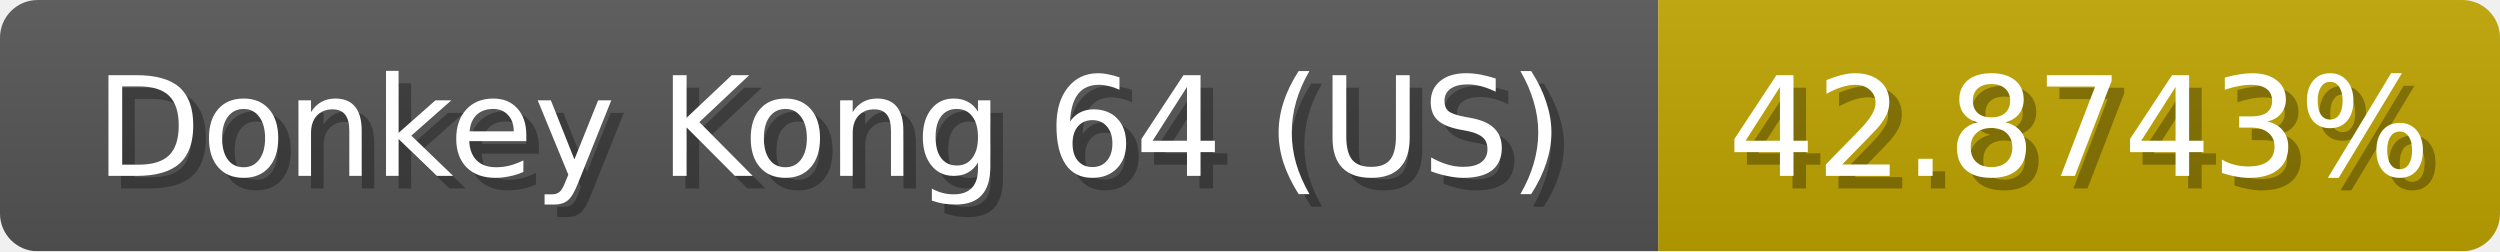
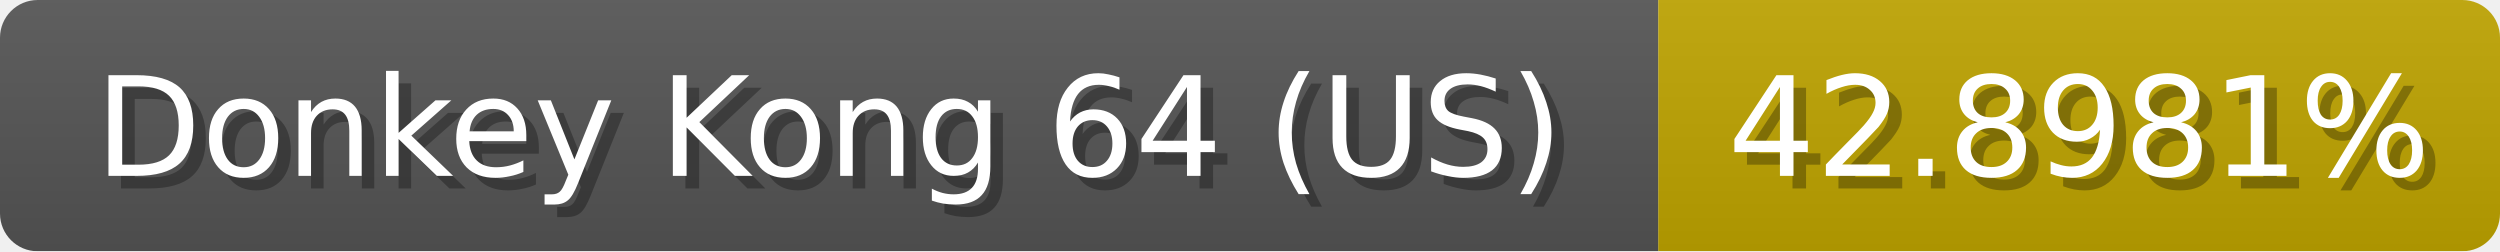
<svg xmlns="http://www.w3.org/2000/svg" width="199" height="20">
  <linearGradient id="b" x2="0" y2="100%">
    <stop offset="0" stop-color="#bbb" stop-opacity=".1" />
    <stop offset="1" stop-opacity=".1" />
  </linearGradient>
  <mask id="anybadge_1">
    <rect width="199" height="20" rx="3" fill="#fff" />
  </mask>
  <g mask="url(#anybadge_1)">
    <path fill="#555" d="M0 0h132v20H0z" />
    <path fill="#c0a500" d="M132 0h67v20H132z" />
    <path fill="url(#b)" d="M0 0h199v20H0z" />
  </g>
  <g fill="#fff" text-anchor="middle" font-family="DejaVu Sans,Verdana,Geneva,sans-serif" font-size="11">
    <text x="67.0" y="15" fill="#010101" fill-opacity=".3">Donkey Kong 64 (US)</text>
    <text x="66.0" y="14">Donkey Kong 64 (US)</text>
  </g>
  <g fill="#fff" text-anchor="middle" font-family="DejaVu Sans,Verdana,Geneva,sans-serif" font-size="11">
-     <text x="166.5" y="15" fill="#010101" fill-opacity=".3">42.8743%</text>
-     <text x="165.5" y="14">42.8743%</text>
+     <text x="166.5" y="15" fill="#010101" fill-opacity=".3">42.8981%</text>
+     <text x="165.5" y="14">42.8981%</text>
  </g>
</svg>
